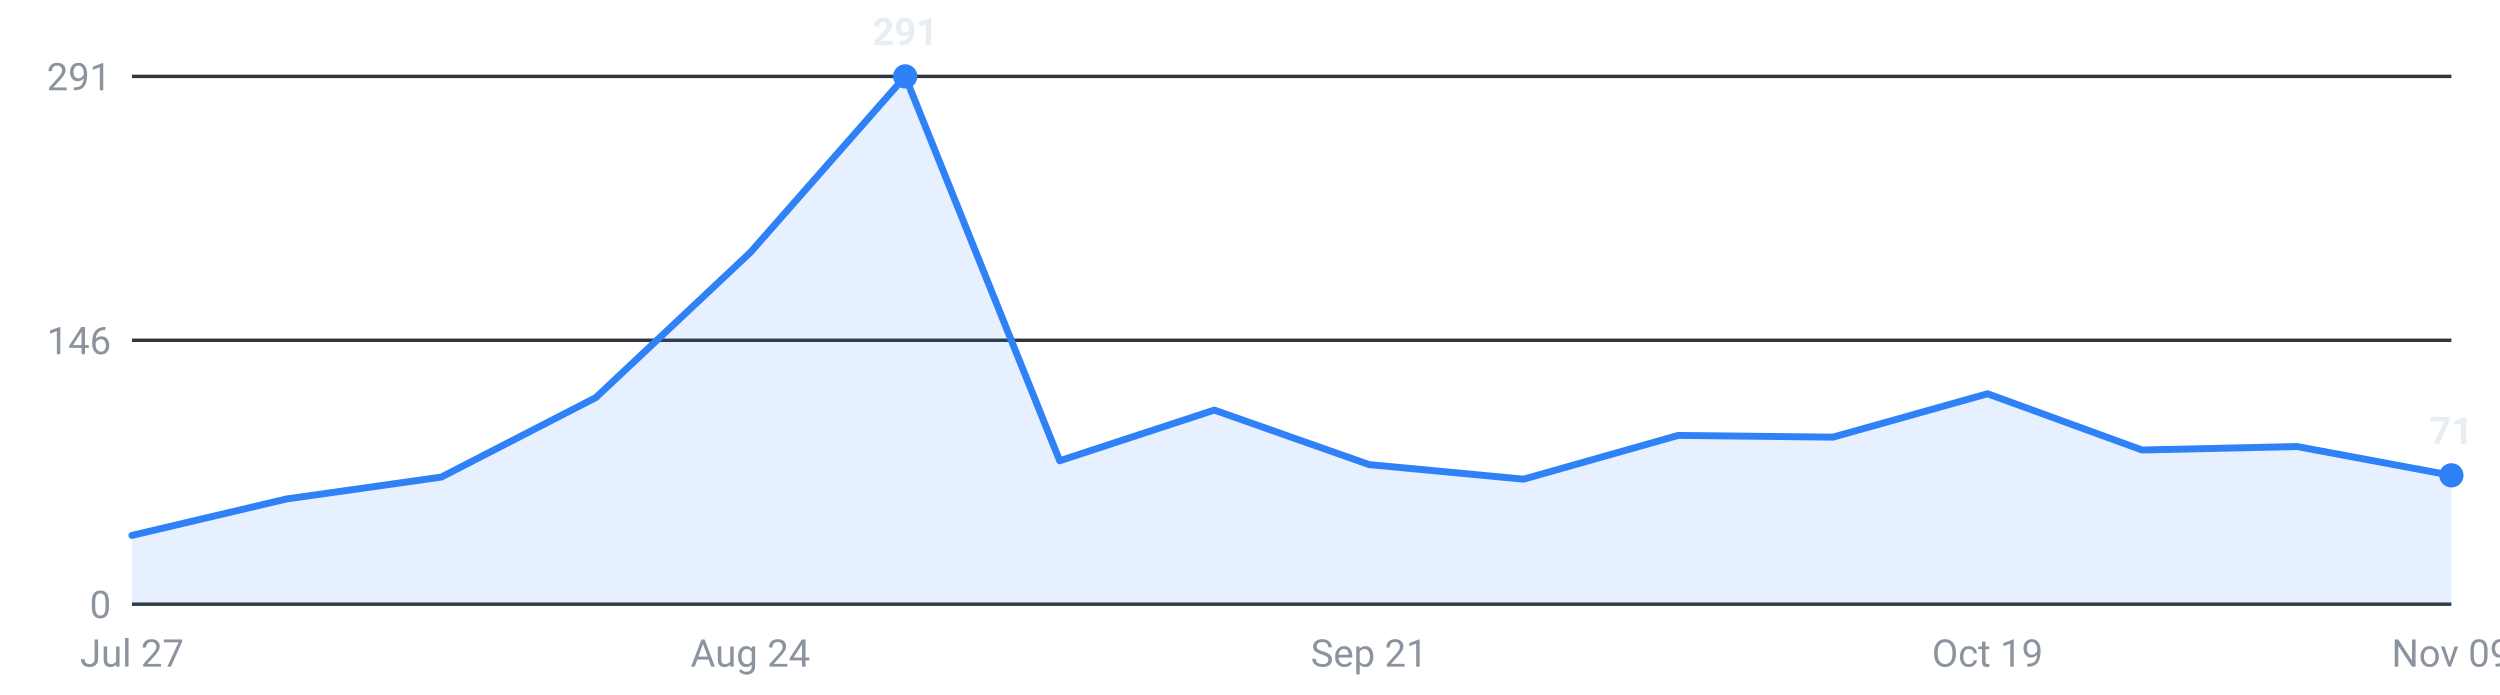
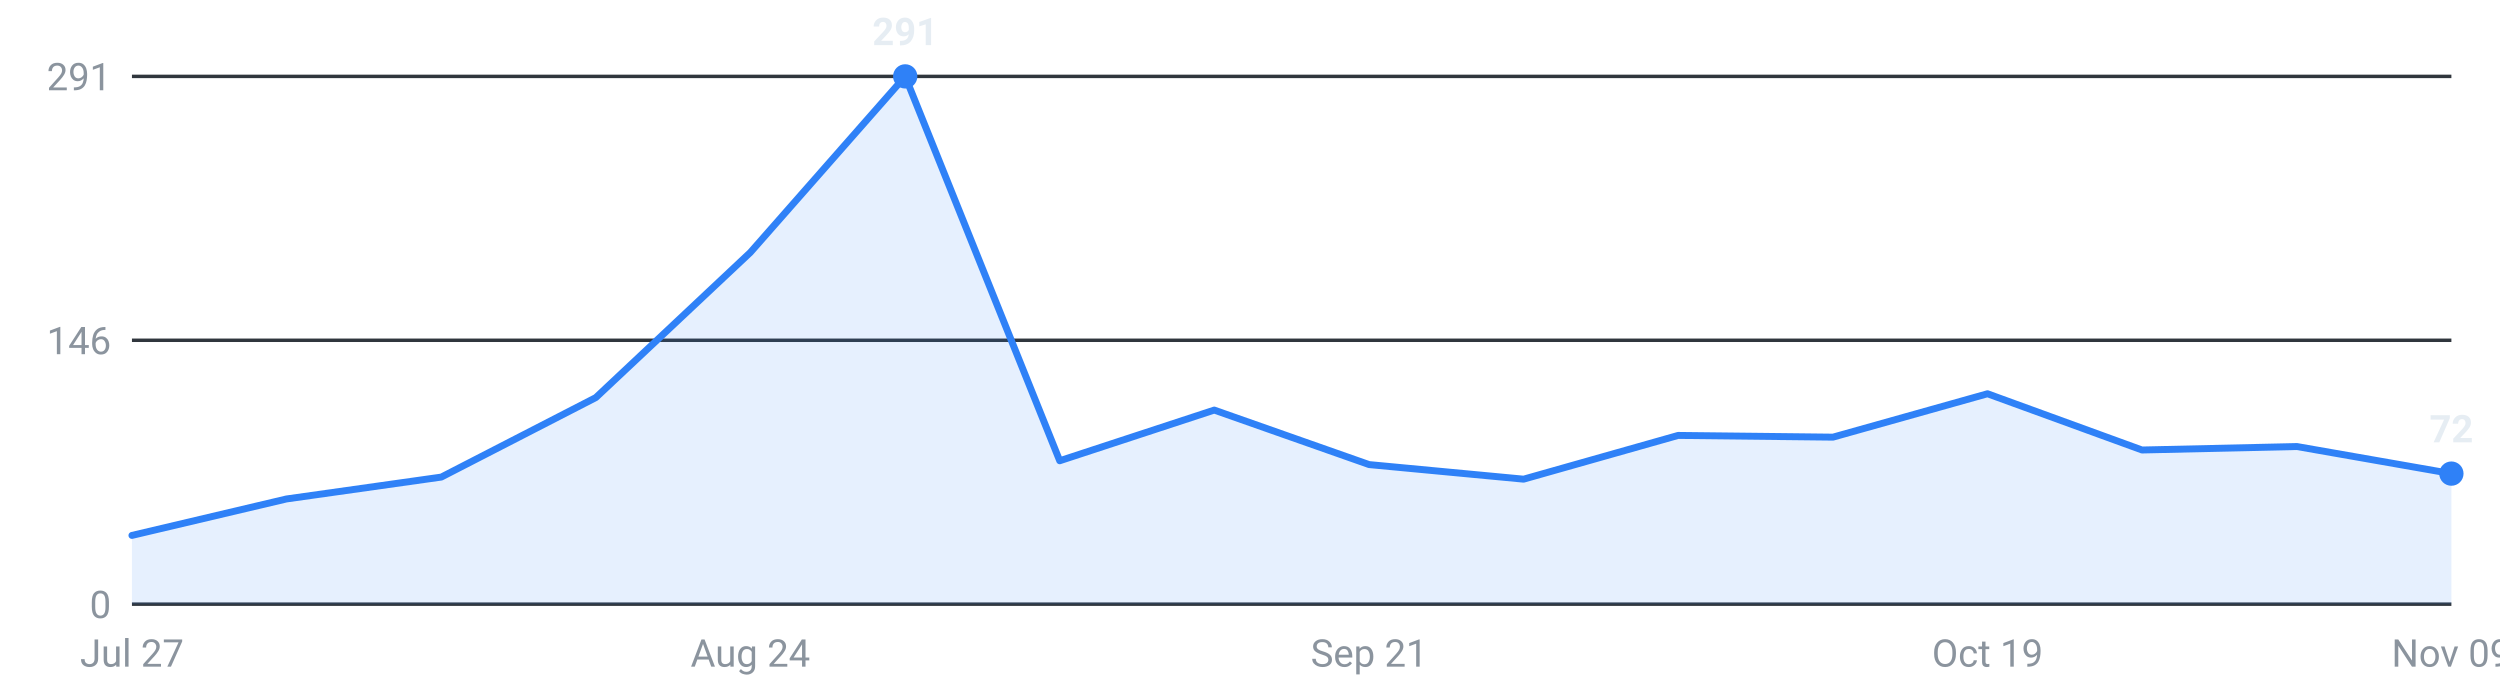
<svg xmlns="http://www.w3.org/2000/svg" viewBox="0 0 720 200" width="720" height="200" role="img" aria-label="Internships posted per week, last 16 weeks">
  <g font-family="-apple-system,Segoe UI,Roboto,sans-serif" font-size="11">
    <line x1="38" y1="174.0" x2="706" y2="174.0" stroke="#30363d" stroke-width="1" />
    <text x="32" y="178.0" text-anchor="end" fill="#8b949e">0</text>
    <line x1="38" y1="98.0" x2="706" y2="98.0" stroke="#30363d" stroke-width="1" />
    <text x="32" y="102.0" text-anchor="end" fill="#8b949e">146</text>
    <line x1="38" y1="22.0" x2="706" y2="22.0" stroke="#30363d" stroke-width="1" />
    <text x="32" y="26.0" text-anchor="end" fill="#8b949e">291</text>
-     <path d="M38.0,174 L38.0,154.2 L82.5,143.7 L127.1,137.4 L171.6,114.5 L216.1,72.7 L260.7,22.0 L305.2,132.7 L349.7,118.1 L394.3,133.8 L438.8,138.0 L483.3,125.4 L527.9,125.9 L572.4,113.4 L616.9,129.6 L661.5,128.6 L706.0,136.9 L706.0,174 Z" fill="#2f81f7" fill-opacity="0.12" />
-     <polyline points="38.0,154.2 82.5,143.7 127.1,137.4 171.6,114.5 216.1,72.7 260.7,22.0 305.2,132.7 349.7,118.1 394.3,133.8 438.8,138.0 483.3,125.4 527.9,125.9 572.4,113.4 616.9,129.6 661.5,128.6 706.0,136.9" fill="none" stroke="#2f81f7" stroke-width="2" stroke-linejoin="round" stroke-linecap="round" />
+     <path d="M38.0,174 L38.0,154.2 L82.5,143.7 L127.1,137.4 L171.6,114.5 L216.1,72.7 L260.7,22.0 L305.2,132.7 L349.7,118.1 L394.3,133.8 L438.8,138.0 L483.3,125.4 L527.9,125.9 L572.4,113.4 L616.9,129.6 L661.5,128.6 L706.0,136.4 L706.0,174 Z" fill="#2f81f7" fill-opacity="0.12" />
+     <polyline points="38.0,154.2 82.5,143.7 127.1,137.4 171.6,114.5 216.1,72.7 260.7,22.0 305.2,132.7 349.7,118.1 394.3,133.8 438.8,138.0 483.3,125.4 527.9,125.9 572.4,113.4 616.9,129.6 661.5,128.6 706.0,136.4" fill="none" stroke="#2f81f7" stroke-width="2" stroke-linejoin="round" stroke-linecap="round" />
    <circle cx="260.7" cy="22.0" r="3.5" fill="#2f81f7" />
    <text x="260.7" y="13.0" text-anchor="middle" fill="#e6edf3" font-weight="600">291</text>
-     <circle cx="706.0" cy="136.9" r="3.5" fill="#2f81f7" />
-     <text x="706.0" y="127.9" text-anchor="middle" fill="#e6edf3" font-weight="600">71</text>
+     <circle cx="706.0" cy="136.4" r="3.5" fill="#2f81f7" />
+     <text x="706.0" y="127.4" text-anchor="middle" fill="#e6edf3" font-weight="600">72</text>
    <text x="38.0" y="192" text-anchor="middle" fill="#8b949e">Jul 27</text>
    <text x="216.1" y="192" text-anchor="middle" fill="#8b949e">Aug 24</text>
    <text x="394.3" y="192" text-anchor="middle" fill="#8b949e">Sep 21</text>
    <text x="572.4" y="192" text-anchor="middle" fill="#8b949e">Oct 19</text>
    <text x="706.0" y="192" text-anchor="middle" fill="#8b949e">Nov 09</text>
  </g>
</svg>
